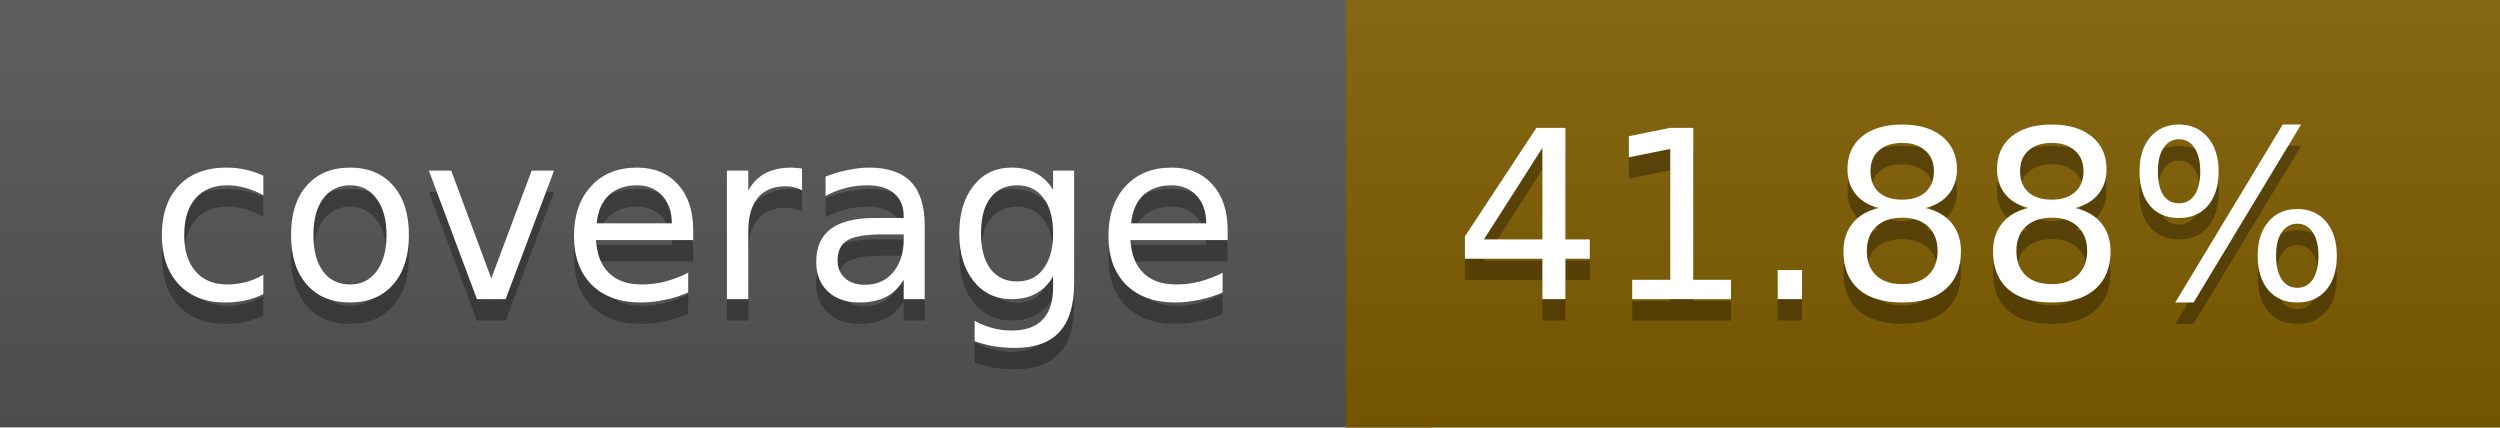
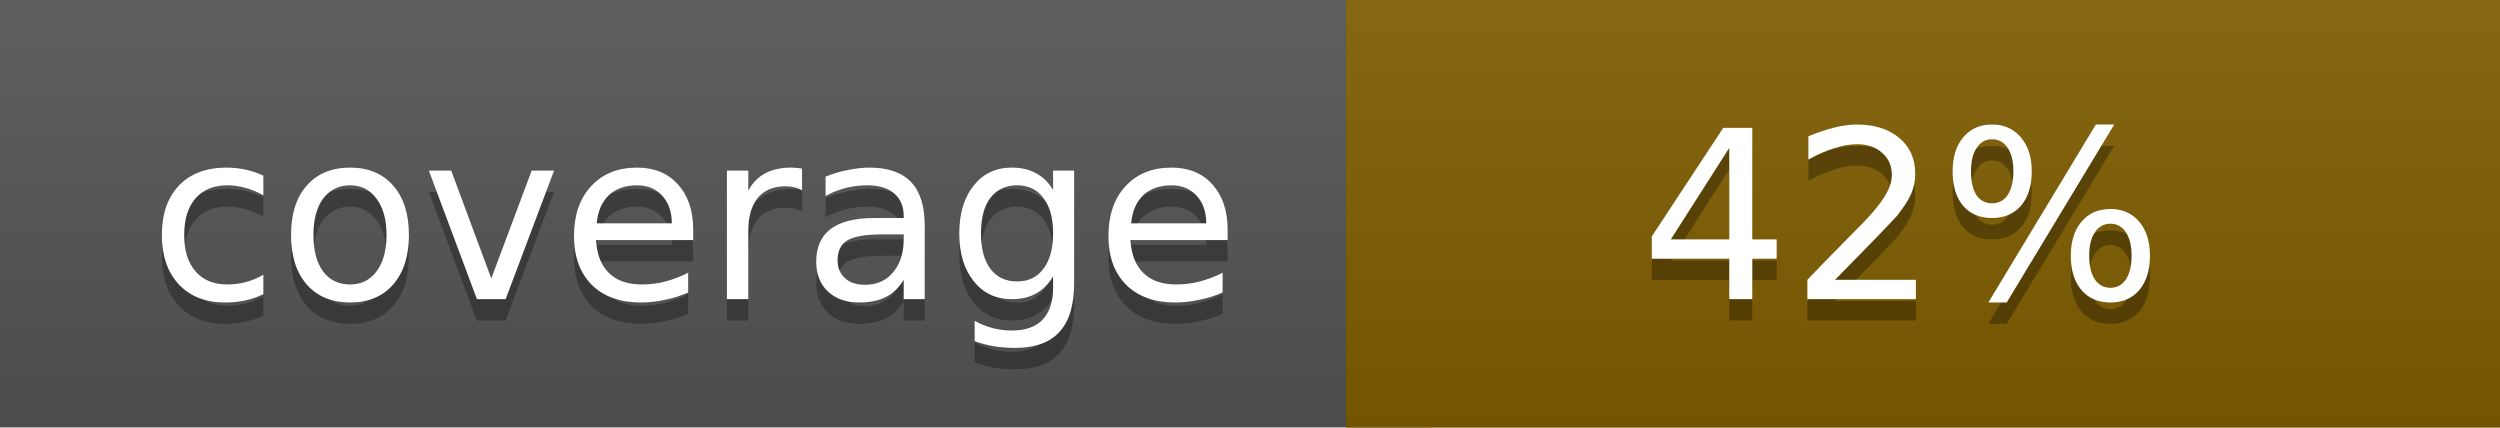
<svg xmlns="http://www.w3.org/2000/svg" width="117" height="20">
  <linearGradient id="a" x2="0" y2="100%">
    <stop offset="0" stop-color="#bbb" stop-opacity=".1" />
    <stop offset="1" stop-opacity=".1" />
  </linearGradient>
  <rect rx="0" width="117" height="20" fill="#555" />
  <rect rx="0" x="63" width="54" height="20" fill="#805d00" />
  <path fill="#805d00" d="M63 0h4v20h-4z" />
  <rect rx="0" width="117" height="20" fill="url(#a)" />
  <g fill="#fff" text-anchor="middle" font-family="DejaVu Sans,Verdana,Geneva,sans-serif" font-size="11">
    <text x="32.5" y="15" fill="#010101" fill-opacity=".3">coverage</text>
    <text x="32.5" y="14">coverage</text>
-     <text x="89" y="15" fill="#010101" fill-opacity=".3">41.88%</text>
-     <text x="89" y="14">41.88%</text>
+     <text x="89" y="15" fill="#010101" fill-opacity=".3">42%</text>
+     <text x="89" y="14">42%</text>
  </g>
</svg>
